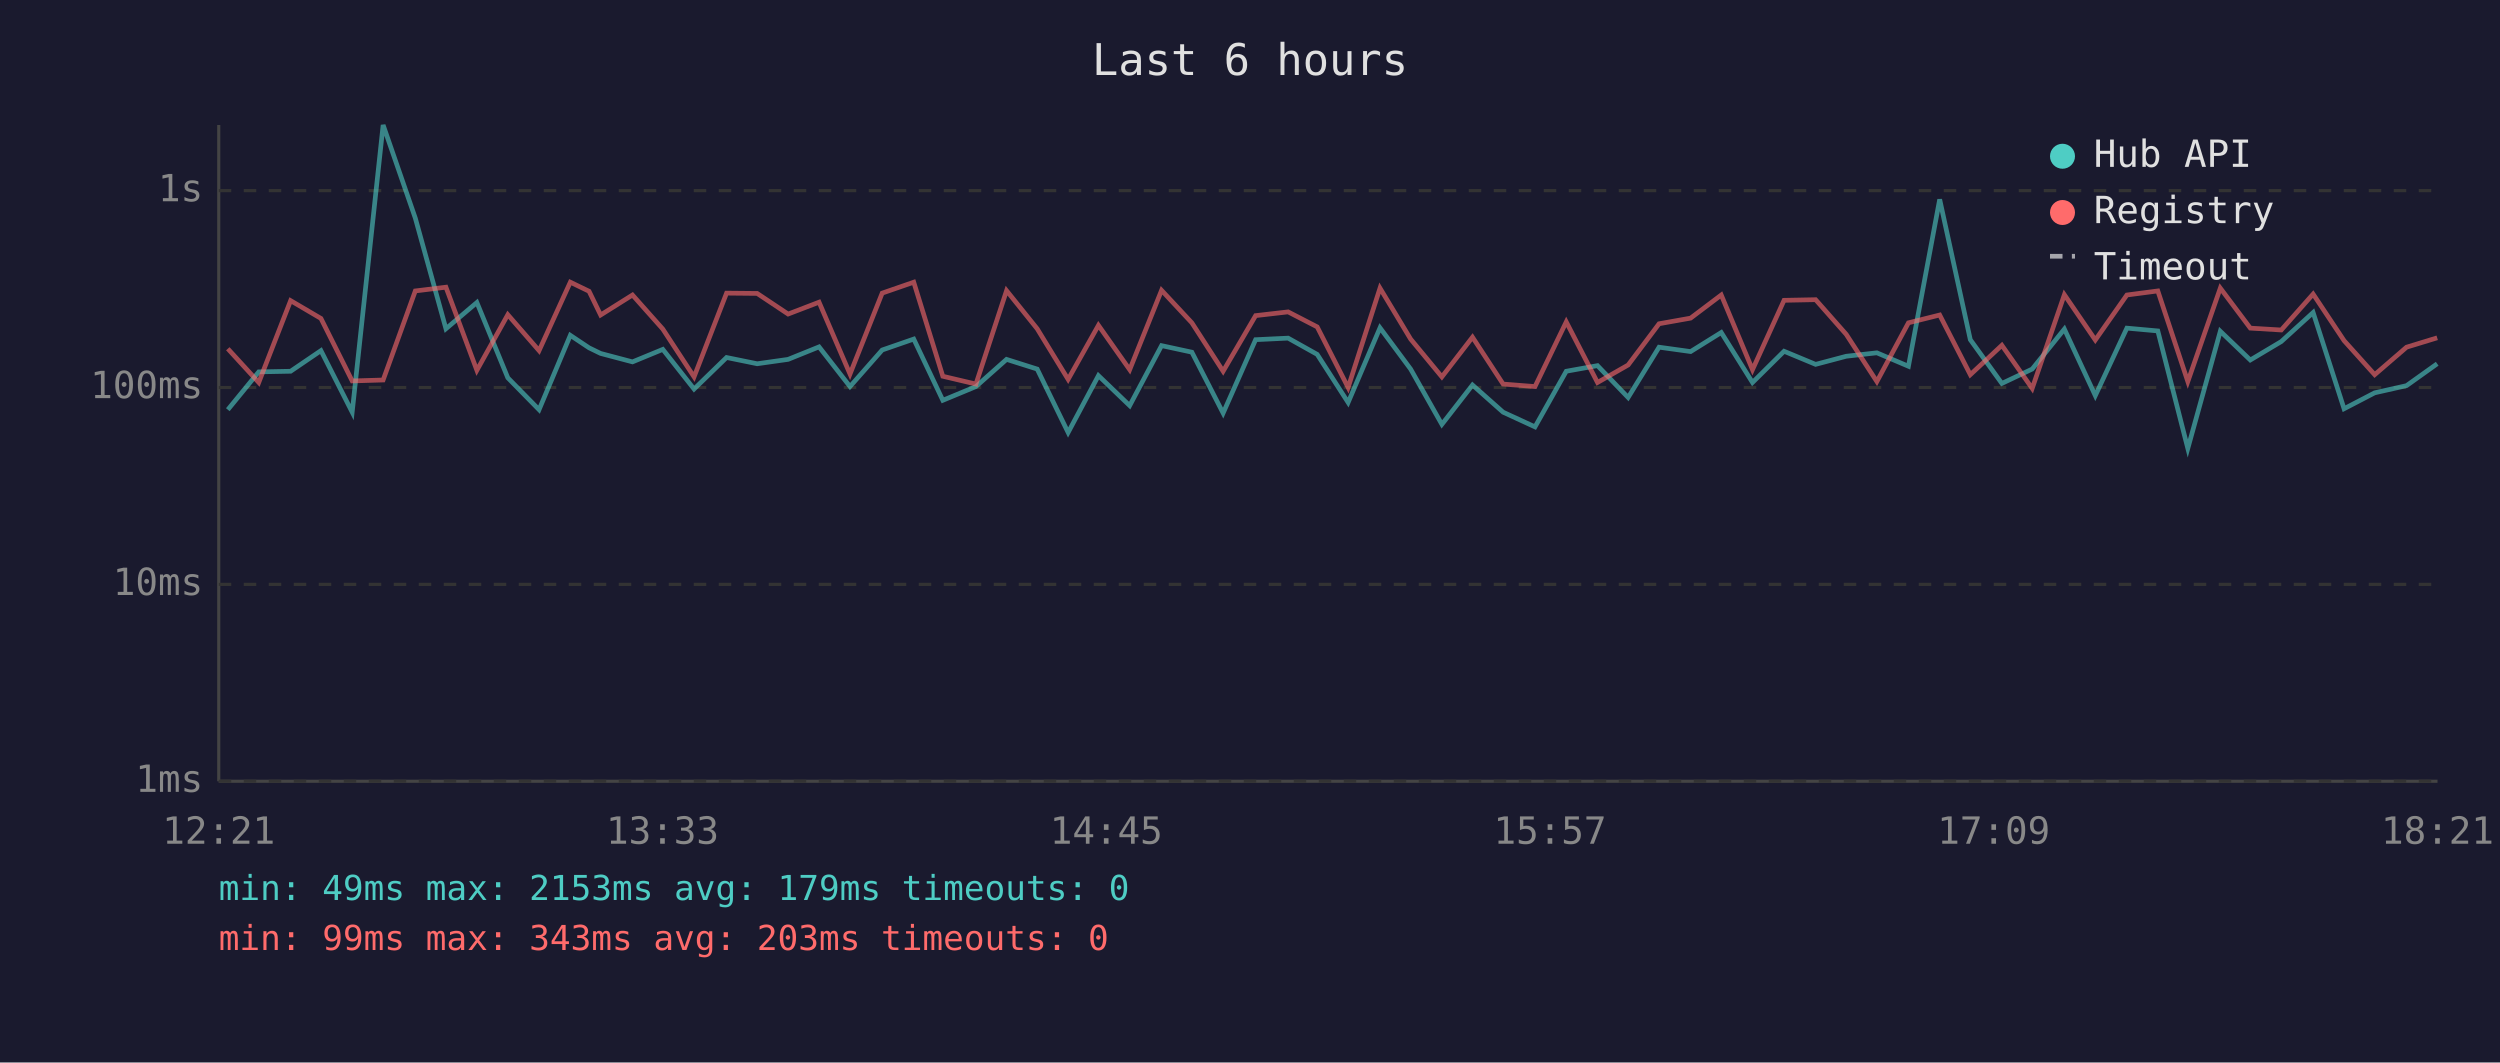
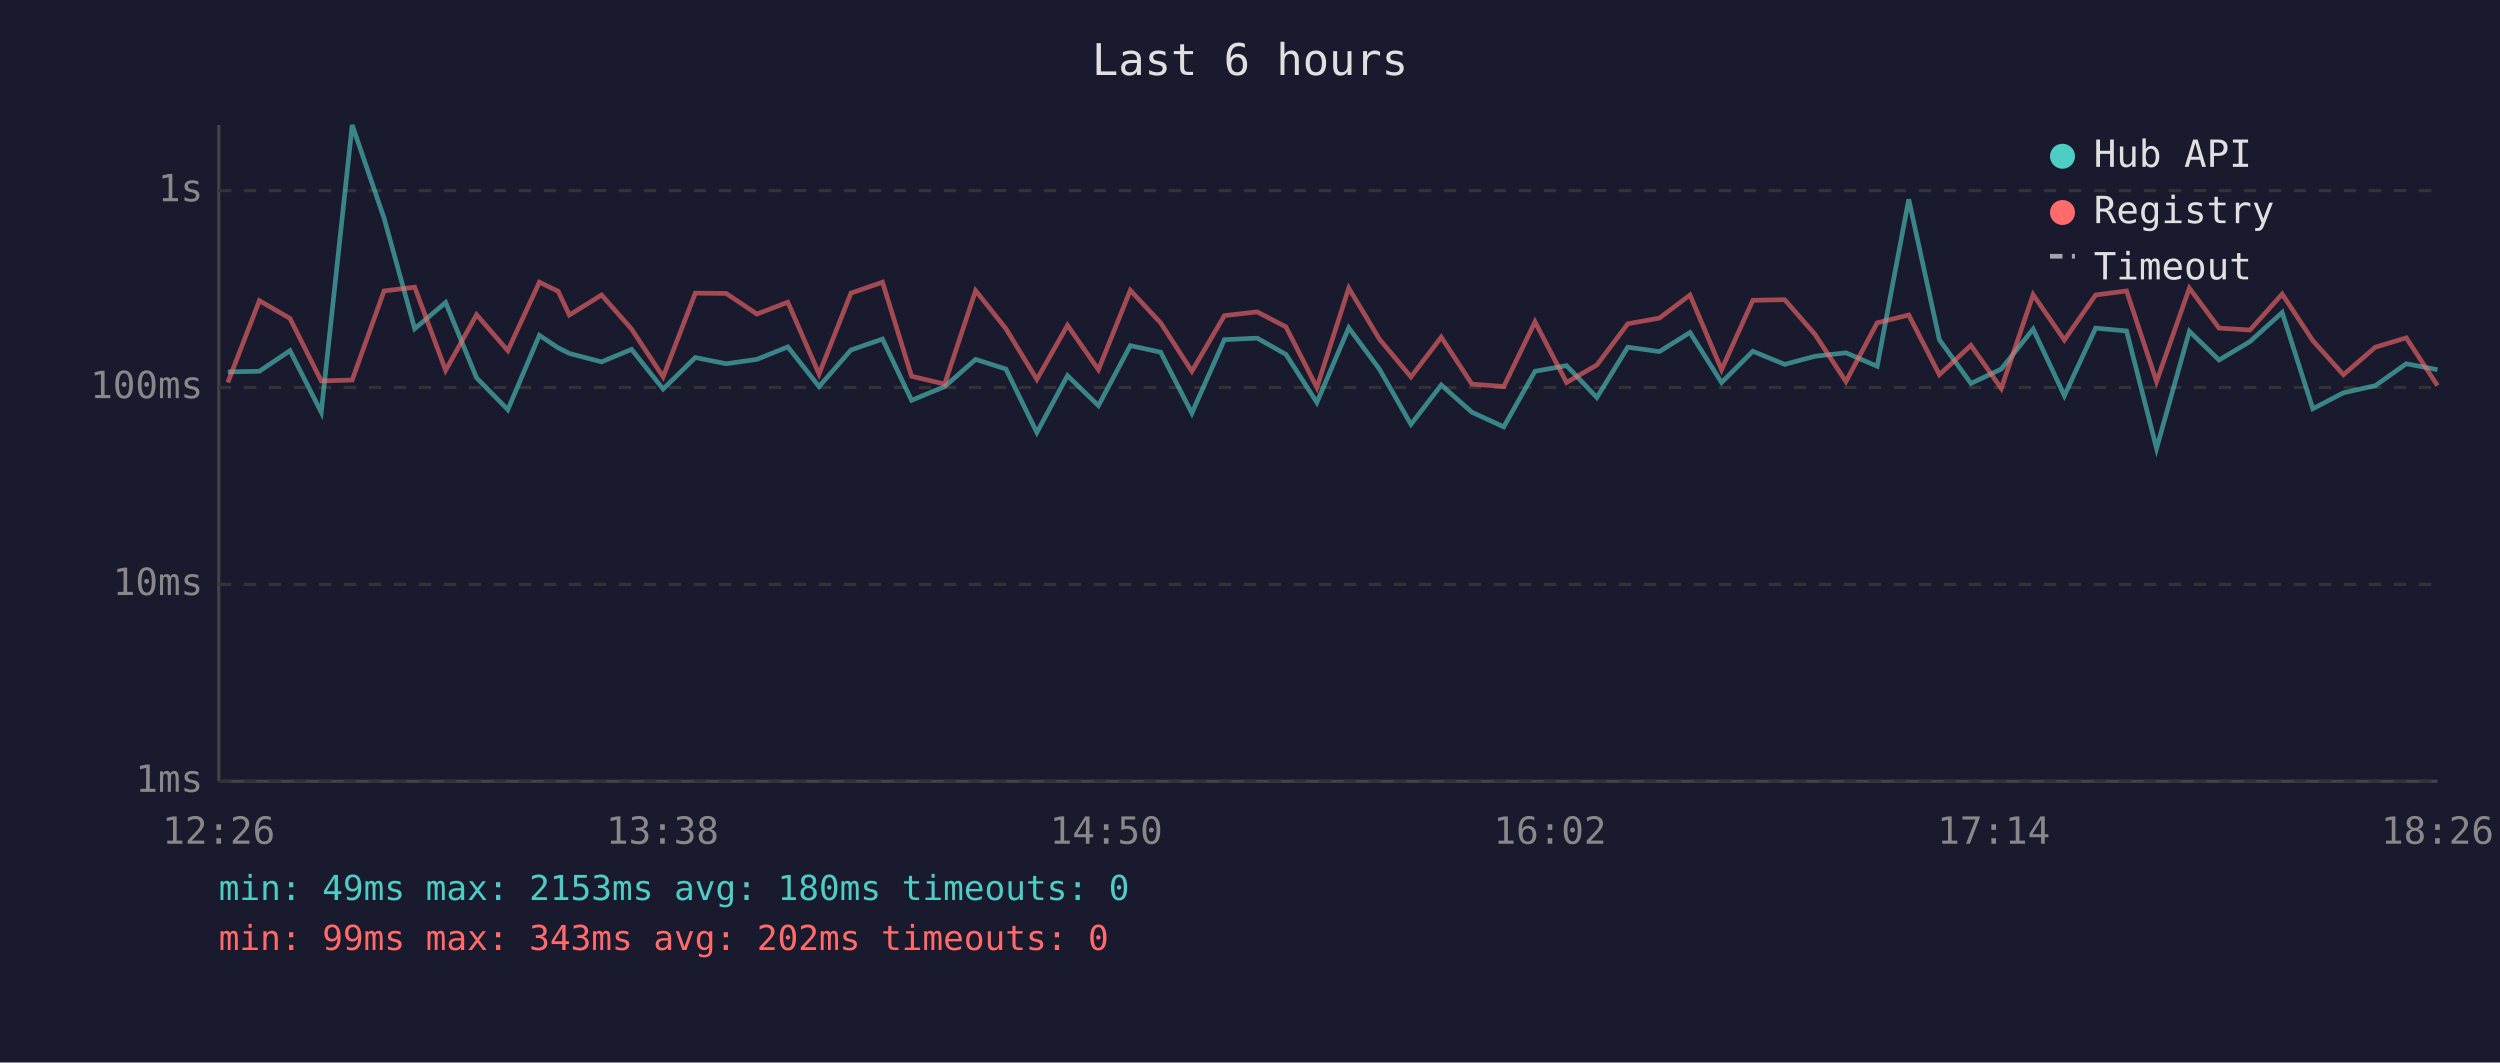
<svg xmlns="http://www.w3.org/2000/svg" viewBox="0 0 800 340" font-family="monospace" font-size="12">
  <rect width="800" height="340" fill="#1a1a2e" />
  <text x="400" y="24" fill="#e0e0e0" font-size="14" text-anchor="middle">Last 6 hours</text>
  <line x1="70" y1="40" x2="70" y2="250" stroke="#444" stroke-width="1" />
  <line x1="70" y1="250" x2="780" y2="250" stroke="#444" stroke-width="1" />
  <line x1="70" y1="250" x2="780" y2="250" stroke="#333" stroke-width="1" stroke-dasharray="4" />
  <text x="65" y="250" fill="#888" text-anchor="end" dominant-baseline="middle">1ms</text>
  <line x1="70" y1="187" x2="780" y2="187" stroke="#333" stroke-width="1" stroke-dasharray="4" />
  <text x="65" y="187" fill="#888" text-anchor="end" dominant-baseline="middle">10ms</text>
  <line x1="70" y1="124" x2="780" y2="124" stroke="#333" stroke-width="1" stroke-dasharray="4" />
  <text x="65" y="124" fill="#888" text-anchor="end" dominant-baseline="middle">100ms</text>
  <line x1="70" y1="61" x2="780" y2="61" stroke="#333" stroke-width="1" stroke-dasharray="4" />
  <text x="65" y="61" fill="#888" text-anchor="end" dominant-baseline="middle">1s</text>
-   <text x="70" y="270" fill="#888" text-anchor="middle">12:21</text>
-   <text x="212" y="270" fill="#888" text-anchor="middle">13:33</text>
-   <text x="354" y="270" fill="#888" text-anchor="middle">14:45</text>
-   <text x="496" y="270" fill="#888" text-anchor="middle">15:57</text>
-   <text x="638" y="270" fill="#888" text-anchor="middle">17:09</text>
-   <text x="780" y="270" fill="#888" text-anchor="middle">18:21</text>
-   <polyline points="72.9,131.1 82.8,119.0 93.0,118.8 102.7,112.2 112.7,131.9 122.6,40.0 132.9,69.8 142.7,105.2 152.6,96.8 162.5,120.9 172.5,131.1 182.5,107.3 188.5,111.3 192.2,113.1 202.4,115.8 212.1,111.8 222.1,124.5 232.5,114.4 242.3,116.4 252.2,115.0 262.1,111.0 272.0,123.7 282.3,112.0 292.4,108.5 301.7,128.1 312.3,123.7 322.1,115.0 331.9,118.1 341.8,138.4 351.5,120.2 361.5,129.8 371.7,110.6 381.4,112.7 391.4,132.2 401.8,108.7 412.2,108.2 421.5,113.4 431.4,128.8 441.6,104.9 451.4,118.1 461.4,135.8 471.2,123.2 481.0,131.9 491.2,136.6 501.2,118.8 511.2,117.0 521.0,127.2 530.9,111.1 541.0,112.5 550.8,106.4 560.8,122.4 570.9,112.4 581.0,116.6 590.8,114.0 600.6,112.9 610.7,117.2 620.7,63.8 630.5,108.7 640.6,122.7 650.3,118.1 660.6,105.3 670.5,126.6 680.6,105.0 690.5,105.9 700.1,143.5 710.5,106.0 720.1,115.2 730.0,109.3 740.2,100.0 750.1,130.8 759.9,125.7 770.1,123.4 779.9,116.4" fill="none" stroke="#4ecdc4" stroke-width="1.5" opacity="0.6" />
-   <polyline points="72.9,111.6 82.8,122.4 93.0,96.2 102.7,101.9 112.7,121.9 122.6,121.6 132.9,93.1 142.7,91.9 152.6,118.5 162.5,100.7 172.5,112.2 182.5,90.3 188.5,93.2 192.2,100.8 202.4,94.4 212.1,105.3 222.1,120.6 232.5,93.8 242.3,93.9 252.2,100.5 262.1,96.7 272.0,119.7 282.3,93.8 292.4,90.3 301.7,120.4 312.3,122.9 322.1,93.0 331.9,105.2 341.8,121.4 351.5,104.1 361.5,118.3 371.7,92.9 381.4,103.3 391.4,118.8 401.8,101.0 412.2,99.8 421.5,104.6 431.4,124.0 441.6,92.2 451.4,108.5 461.4,120.6 471.2,107.9 481.0,122.9 491.2,123.7 501.2,103.0 511.2,122.4 521.0,116.8 530.9,103.6 541.0,101.8 550.8,94.4 560.8,118.3 570.9,96.1 581.0,95.9 590.8,107.0 600.6,122.1 610.7,103.3 620.7,100.8 630.5,119.9 640.6,110.5 650.3,124.3 660.6,94.3 670.5,108.8 680.6,94.4 690.5,93.1 700.1,122.1 710.5,92.2 720.1,105.0 730.0,105.6 740.2,94.1 750.1,109.0 759.9,119.9 770.1,111.1 779.9,108.1" fill="none" stroke="#ff6b6b" stroke-width="1.5" opacity="0.6" />
+   <text x="70" y="270" fill="#888" text-anchor="middle">12:26</text>
+   <text x="212" y="270" fill="#888" text-anchor="middle">13:38</text>
+   <text x="354" y="270" fill="#888" text-anchor="middle">14:50</text>
+   <text x="496" y="270" fill="#888" text-anchor="middle">16:02</text>
+   <text x="638" y="270" fill="#888" text-anchor="middle">17:14</text>
+   <text x="780" y="270" fill="#888" text-anchor="middle">18:26</text>
+   <polyline points="72.9,119.0 83.0,118.8 92.8,112.2 102.8,131.9 112.7,40.0 122.9,69.8 132.7,105.2 142.6,96.8 152.5,120.9 162.5,131.1 172.6,107.3 178.6,111.3 182.2,113.1 192.5,115.8 202.1,111.8 212.2,124.5 222.5,114.4 232.4,116.4 242.2,115.0 252.1,111.0 262.1,123.7 272.3,112.0 282.4,108.5 291.7,128.1 302.3,123.7 312.2,115.0 321.9,118.1 331.8,138.4 341.6,120.2 351.5,129.8 361.7,110.6 371.4,112.7 381.4,132.2 391.8,108.7 402.3,108.2 411.5,113.4 421.4,128.8 431.6,104.9 441.4,118.1 451.5,135.8 461.2,123.2 471.0,131.9 481.2,136.6 491.2,118.8 501.3,117.0 511.0,127.2 520.9,111.1 531.0,112.5 540.8,106.4 550.9,122.4 560.9,112.4 571.1,116.6 580.8,114.0 590.7,112.9 600.7,117.2 610.8,63.8 620.6,108.7 630.7,122.7 640.4,118.1 650.6,105.3 660.6,126.6 670.6,105.0 680.5,105.9 690.1,143.5 700.6,106.0 710.1,115.2 720.0,109.3 730.3,100.0 740.1,130.8 749.9,125.7 760.1,123.4 770.0,116.4 780.0,118.3" fill="none" stroke="#4ecdc4" stroke-width="1.5" opacity="0.6" />
+   <polyline points="72.9,122.4 83.0,96.2 92.8,101.9 102.8,121.9 112.7,121.6 122.9,93.1 132.7,91.9 142.6,118.5 152.5,100.7 162.5,112.2 172.6,90.3 178.6,93.2 182.2,100.8 192.5,94.4 202.1,105.3 212.2,120.6 222.5,93.8 232.4,93.9 242.2,100.5 252.1,96.7 262.1,119.7 272.3,93.8 282.4,90.3 291.7,120.4 302.3,122.9 312.2,93.0 321.9,105.2 331.8,121.4 341.6,104.1 351.5,118.3 361.7,92.9 371.4,103.3 381.4,118.8 391.8,101.0 402.3,99.8 411.5,104.6 421.4,124.0 431.6,92.2 441.4,108.5 451.5,120.6 461.2,107.9 471.0,122.9 481.2,123.7 491.2,103.0 501.3,122.4 511.0,116.8 520.9,103.6 531.0,101.8 540.8,94.4 550.9,118.3 560.9,96.1 571.1,95.9 580.8,107.0 590.7,122.1 600.7,103.3 610.8,100.8 620.6,119.9 630.7,110.5 640.4,124.3 650.6,94.3 660.6,108.8 670.6,94.4 680.5,93.1 690.1,122.1 700.6,92.2 710.1,105.0 720.0,105.6 730.3,94.1 740.1,109.0 749.9,119.9 760.1,111.1 770.0,108.1 780.0,123.4" fill="none" stroke="#ff6b6b" stroke-width="1.5" opacity="0.6" />
  <circle cx="660" cy="50" r="4" fill="#4ecdc4" />
  <text x="670" y="50" fill="#e0e0e0" dominant-baseline="middle">Hub API</text>
  <circle cx="660" cy="68" r="4" fill="#ff6b6b" />
  <text x="670" y="68" fill="#e0e0e0" dominant-baseline="middle">Registry</text>
  <line x1="656" y1="82" x2="664" y2="82" stroke="#e0e0e0" stroke-width="1.5" stroke-dasharray="4,3" opacity="0.7" />
  <text x="670" y="86" fill="#e0e0e0" dominant-baseline="middle">Timeout</text>
-   <text x="70" y="288" fill="#4ecdc4" font-size="11">min: 49ms  max: 2153ms  avg: 179ms  timeouts: 0</text>
-   <text x="70" y="304" fill="#ff6b6b" font-size="11">min: 99ms  max: 343ms  avg: 203ms  timeouts: 0</text>
+   <text x="70" y="288" fill="#4ecdc4" font-size="11">min: 49ms  max: 2153ms  avg: 180ms  timeouts: 0</text>
+   <text x="70" y="304" fill="#ff6b6b" font-size="11">min: 99ms  max: 343ms  avg: 202ms  timeouts: 0</text>
</svg>
